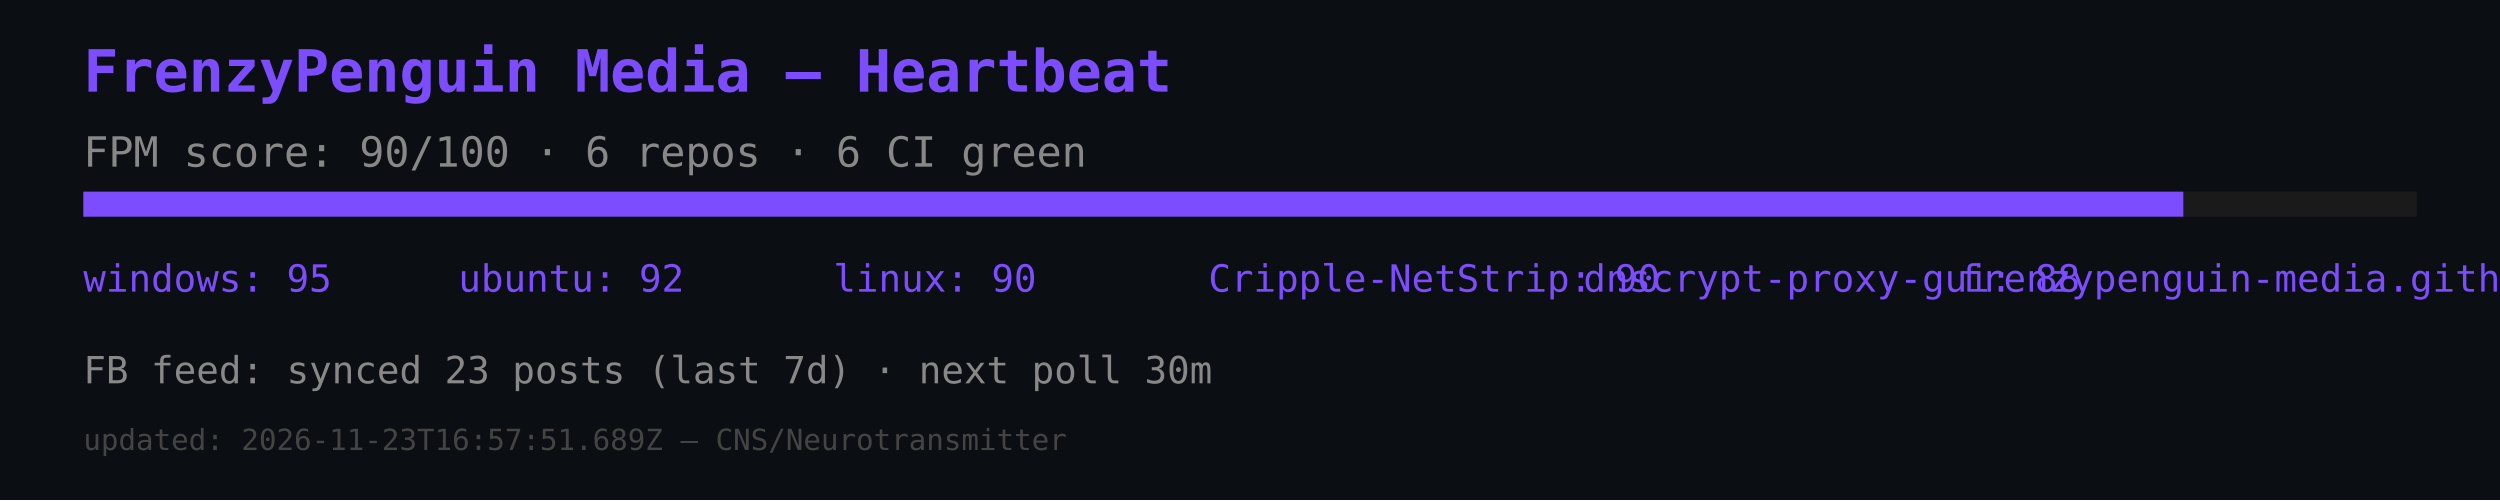
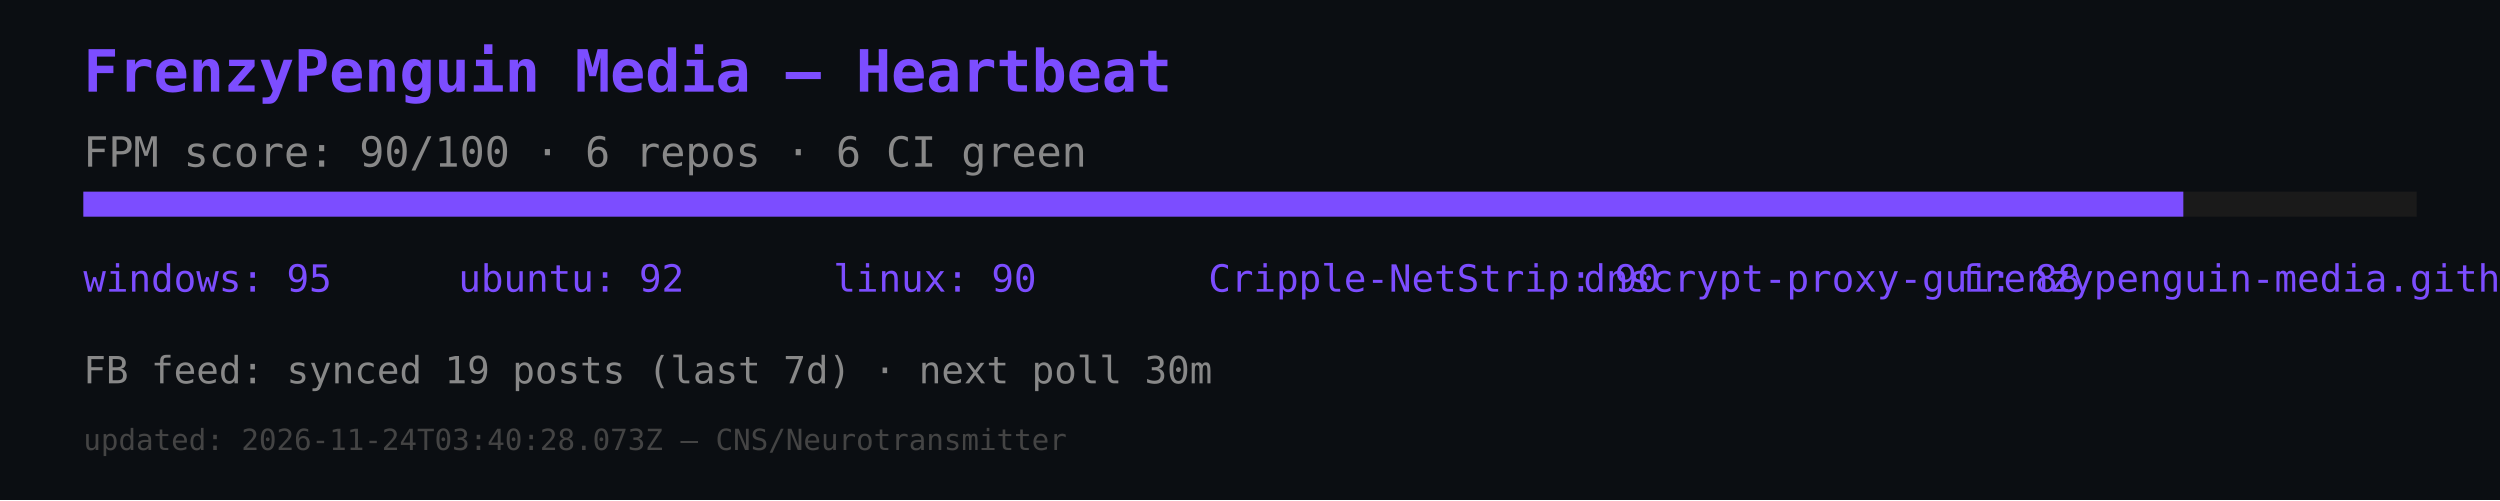
<svg xmlns="http://www.w3.org/2000/svg" width="600" height="120" viewBox="0 0 600 120">
  <rect width="600" height="120" fill="#0b0e12" />
  <text x="20" y="22" font-size="14" fill="#7c4dff" font-family="monospace" font-weight="bold">FrenzyPenguin Media — Heartbeat</text>
  <text x="20" y="40" font-size="10" fill="#888" font-family="monospace">FPM score: 90/100 · 6 repos · 6 CI green</text>
  <rect x="20" y="46" width="560" height="6" fill="#1a1a1a" />
  <rect x="20" y="46" width="504" height="6" fill="#7c4dff" />
  <text x="20" y="70" font-size="9" fill="#7c4dff" font-family="monospace">windows: 95</text>
  <text x="110" y="70" font-size="9" fill="#7c4dff" font-family="monospace">ubuntu: 92</text>
  <text x="200" y="70" font-size="9" fill="#7c4dff" font-family="monospace">linux: 90</text>
  <text x="290" y="70" font-size="9" fill="#7c4dff" font-family="monospace">Cripple-NetStrip: 90</text>
  <text x="380" y="70" font-size="9" fill="#7c4dff" font-family="monospace">dnscrypt-proxy-gui: 88</text>
  <text x="470" y="70" font-size="9" fill="#7c4dff" font-family="monospace">frenzypenguin-media.github.io: 87</text>
-   <text x="20" y="92" font-size="9" fill="#888" font-family="monospace">FB feed: synced 23 posts (last 7d) · next poll 30m</text>
-   <text x="20" y="108" font-size="7" fill="#444" font-family="monospace">updated: 2026-11-23T16:57:51.689Z — CNS/Neurotransmitter</text>
+   <text x="20" y="92" font-size="9" fill="#888" font-family="monospace">FB feed: synced 19 posts (last 7d) · next poll 30m</text>
+   <text x="20" y="108" font-size="7" fill="#444" font-family="monospace">updated: 2026-11-24T03:40:28.073Z — CNS/Neurotransmitter</text>
</svg>
